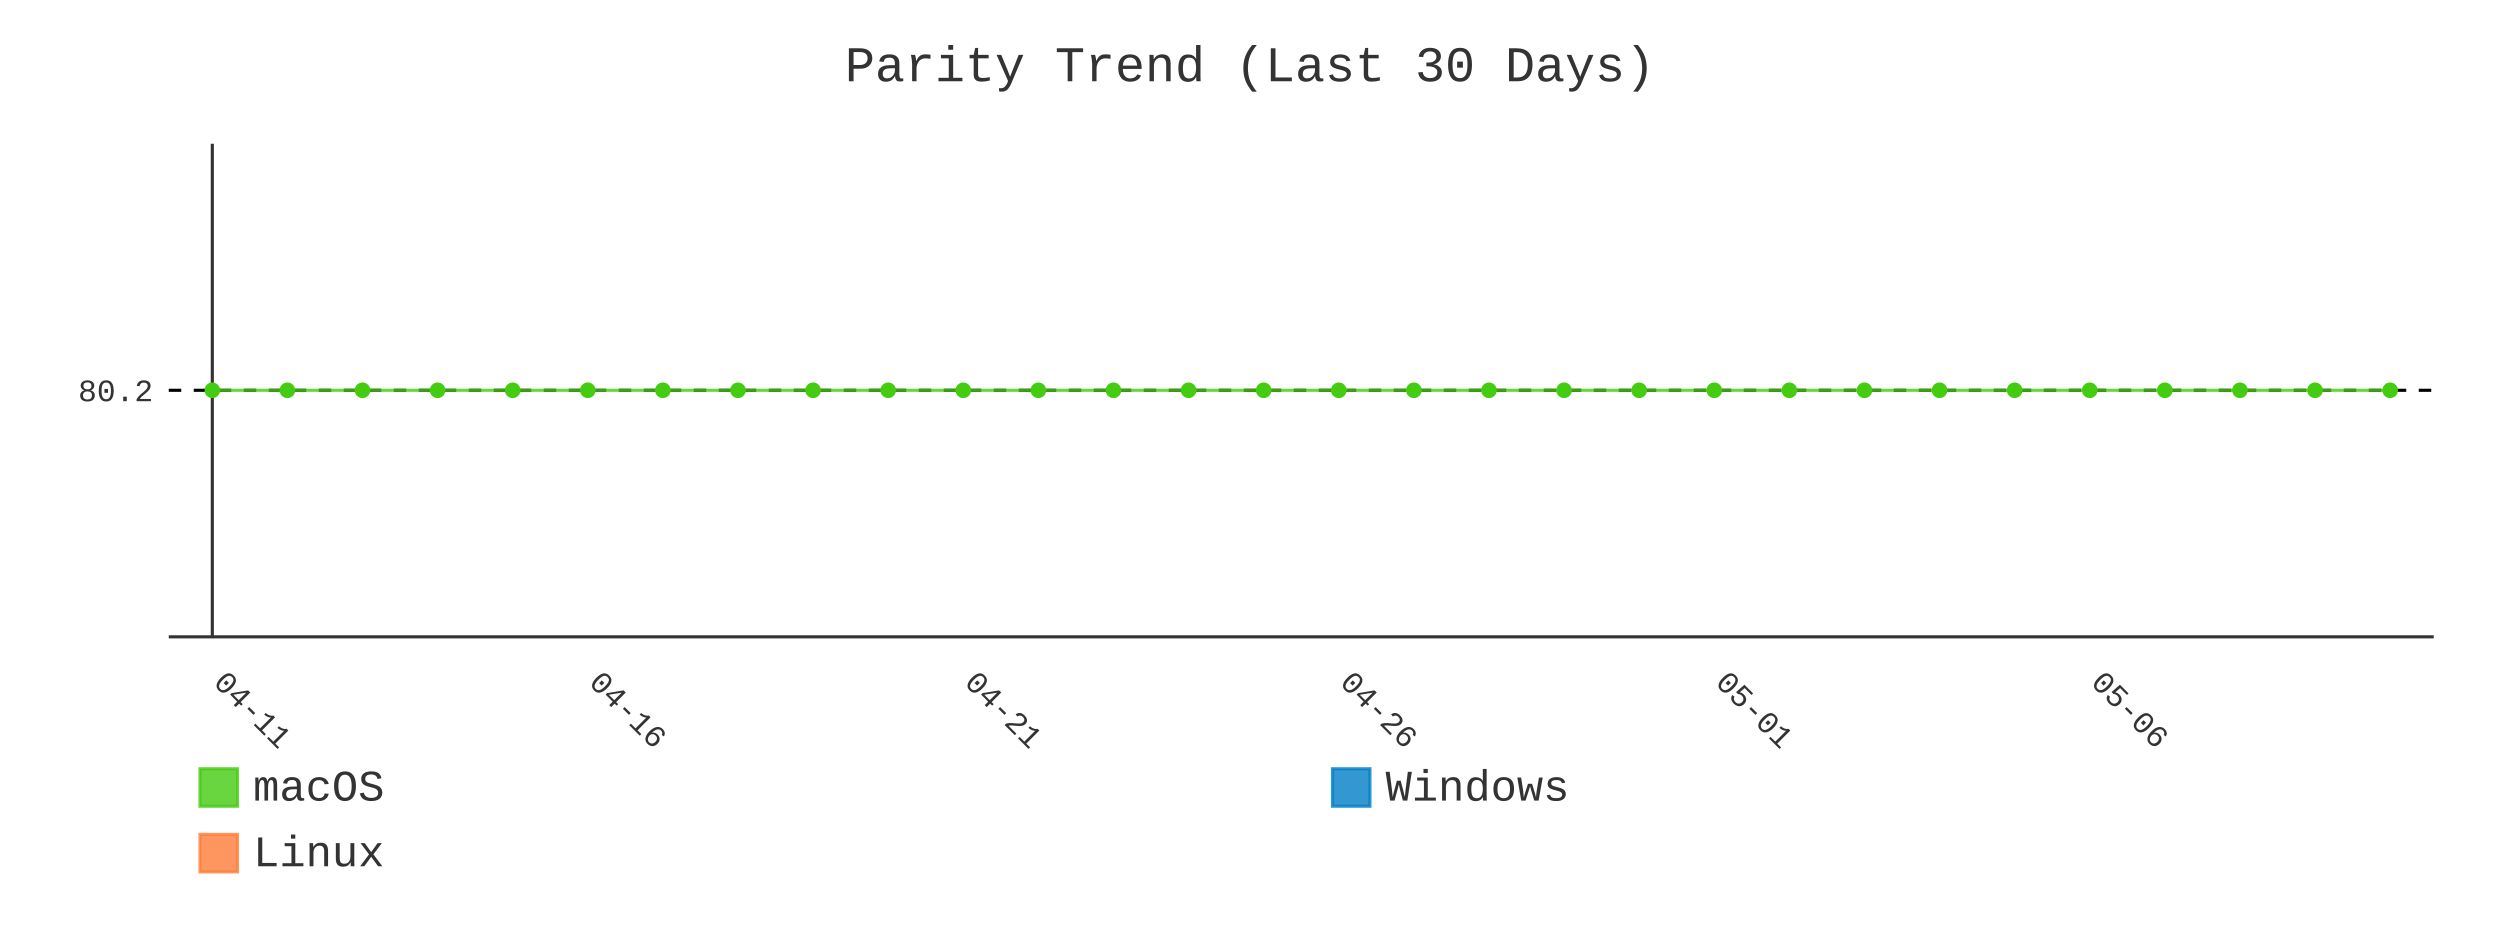
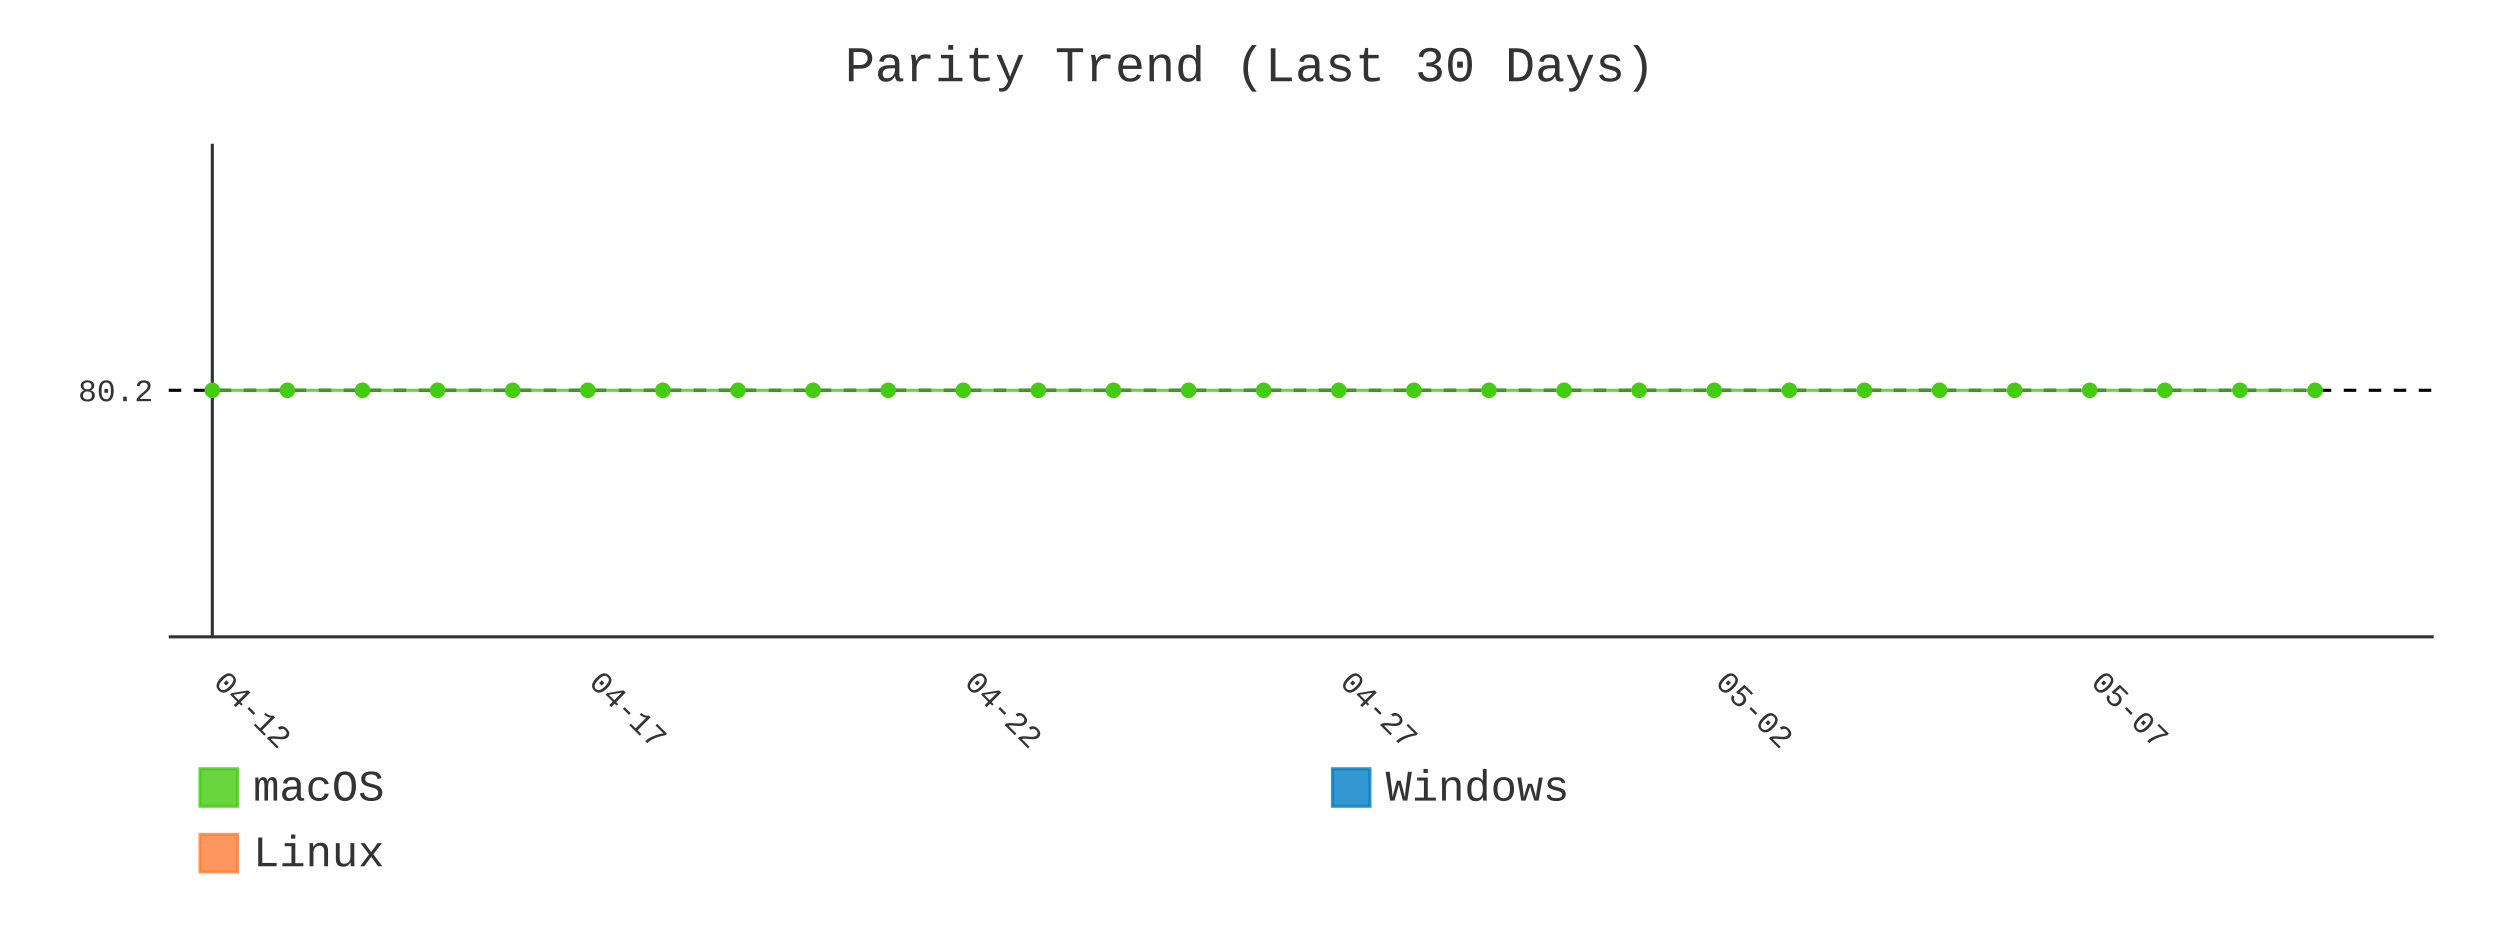
- <svg xmlns="http://www.w3.org/2000/svg" id="chart-64cc3420-06a7-4a63-94df-3e6d211e60bf" class="pygal-chart" viewBox="0 0 800 300">
+ <svg xmlns="http://www.w3.org/2000/svg" id="chart-f76a8297-04cb-421c-b7da-9fb13c84b205" class="pygal-chart" viewBox="0 0 800 300">
  <defs>
-     <style type="text/css">#chart-64cc3420-06a7-4a63-94df-3e6d211e60bf{-webkit-user-select:none;-webkit-font-smoothing:antialiased;font-family:Consolas,"Liberation Mono",Menlo,Courier,monospace}#chart-64cc3420-06a7-4a63-94df-3e6d211e60bf .title{font-family:Consolas,"Liberation Mono",Menlo,Courier,monospace;font-size:16px}#chart-64cc3420-06a7-4a63-94df-3e6d211e60bf .legends .legend text{font-family:Consolas,"Liberation Mono",Menlo,Courier,monospace;font-size:14px}#chart-64cc3420-06a7-4a63-94df-3e6d211e60bf .axis text{font-family:Consolas,"Liberation Mono",Menlo,Courier,monospace;font-size:10px}#chart-64cc3420-06a7-4a63-94df-3e6d211e60bf .axis text.major{font-family:Consolas,"Liberation Mono",Menlo,Courier,monospace;font-size:10px}#chart-64cc3420-06a7-4a63-94df-3e6d211e60bf .text-overlay text.value{font-family:Consolas,"Liberation Mono",Menlo,Courier,monospace;font-size:16px}#chart-64cc3420-06a7-4a63-94df-3e6d211e60bf .text-overlay text.label{font-family:Consolas,"Liberation Mono",Menlo,Courier,monospace;font-size:10px}#chart-64cc3420-06a7-4a63-94df-3e6d211e60bf .tooltip{font-family:Consolas,"Liberation Mono",Menlo,Courier,monospace;font-size:14px}#chart-64cc3420-06a7-4a63-94df-3e6d211e60bf text.no_data{font-family:Consolas,"Liberation Mono",Menlo,Courier,monospace;font-size:64px}
- #chart-64cc3420-06a7-4a63-94df-3e6d211e60bf{background-color:transparent}#chart-64cc3420-06a7-4a63-94df-3e6d211e60bf path,#chart-64cc3420-06a7-4a63-94df-3e6d211e60bf line,#chart-64cc3420-06a7-4a63-94df-3e6d211e60bf rect,#chart-64cc3420-06a7-4a63-94df-3e6d211e60bf circle{-webkit-transition:400ms;-moz-transition:400ms;transition:400ms}#chart-64cc3420-06a7-4a63-94df-3e6d211e60bf .graph &gt; .background{fill:transparent}#chart-64cc3420-06a7-4a63-94df-3e6d211e60bf .plot &gt; .background{fill:transparent}#chart-64cc3420-06a7-4a63-94df-3e6d211e60bf .graph{fill:#333}#chart-64cc3420-06a7-4a63-94df-3e6d211e60bf text.no_data{fill:#333}#chart-64cc3420-06a7-4a63-94df-3e6d211e60bf .title{fill:#333}#chart-64cc3420-06a7-4a63-94df-3e6d211e60bf .legends .legend text{fill:#333}#chart-64cc3420-06a7-4a63-94df-3e6d211e60bf .legends .legend:hover text{fill:#333}#chart-64cc3420-06a7-4a63-94df-3e6d211e60bf .axis .line{stroke:#333}#chart-64cc3420-06a7-4a63-94df-3e6d211e60bf .axis .guide.line{stroke:#666}#chart-64cc3420-06a7-4a63-94df-3e6d211e60bf .axis .major.line{stroke:#333}#chart-64cc3420-06a7-4a63-94df-3e6d211e60bf .axis text.major{fill:#333}#chart-64cc3420-06a7-4a63-94df-3e6d211e60bf .axis.y .guides:hover .guide.line,#chart-64cc3420-06a7-4a63-94df-3e6d211e60bf .line-graph .axis.x .guides:hover .guide.line,#chart-64cc3420-06a7-4a63-94df-3e6d211e60bf .stackedline-graph .axis.x .guides:hover .guide.line,#chart-64cc3420-06a7-4a63-94df-3e6d211e60bf .xy-graph .axis.x .guides:hover .guide.line{stroke:#333}#chart-64cc3420-06a7-4a63-94df-3e6d211e60bf .axis .guides:hover text{fill:#333}#chart-64cc3420-06a7-4a63-94df-3e6d211e60bf .reactive{fill-opacity:.8;stroke-opacity:.8;stroke-width:1}#chart-64cc3420-06a7-4a63-94df-3e6d211e60bf .ci{stroke:#333}#chart-64cc3420-06a7-4a63-94df-3e6d211e60bf .reactive.active,#chart-64cc3420-06a7-4a63-94df-3e6d211e60bf .active .reactive{fill-opacity:.9;stroke-opacity:.9;stroke-width:4}#chart-64cc3420-06a7-4a63-94df-3e6d211e60bf .ci .reactive.active{stroke-width:1.5}#chart-64cc3420-06a7-4a63-94df-3e6d211e60bf .series text{fill:#333}#chart-64cc3420-06a7-4a63-94df-3e6d211e60bf .tooltip rect{fill:transparent;stroke:#333;-webkit-transition:opacity 400ms;-moz-transition:opacity 400ms;transition:opacity 400ms}#chart-64cc3420-06a7-4a63-94df-3e6d211e60bf .tooltip .label{fill:#333}#chart-64cc3420-06a7-4a63-94df-3e6d211e60bf .tooltip .label{fill:#333}#chart-64cc3420-06a7-4a63-94df-3e6d211e60bf .tooltip .legend{font-size:.8em;fill:#666}#chart-64cc3420-06a7-4a63-94df-3e6d211e60bf .tooltip .x_label{font-size:.6em;fill:#333}#chart-64cc3420-06a7-4a63-94df-3e6d211e60bf .tooltip .xlink{font-size:.5em;text-decoration:underline}#chart-64cc3420-06a7-4a63-94df-3e6d211e60bf .tooltip .value{font-size:1.5em}#chart-64cc3420-06a7-4a63-94df-3e6d211e60bf .bound{font-size:.5em}#chart-64cc3420-06a7-4a63-94df-3e6d211e60bf .max-value{font-size:.75em;fill:#666}#chart-64cc3420-06a7-4a63-94df-3e6d211e60bf .map-element{fill:transparent;stroke:#666 !important}#chart-64cc3420-06a7-4a63-94df-3e6d211e60bf .map-element .reactive{fill-opacity:inherit;stroke-opacity:inherit}#chart-64cc3420-06a7-4a63-94df-3e6d211e60bf .color-0,#chart-64cc3420-06a7-4a63-94df-3e6d211e60bf .color-0 a:visited{stroke:#4c1;fill:#4c1}#chart-64cc3420-06a7-4a63-94df-3e6d211e60bf .color-1,#chart-64cc3420-06a7-4a63-94df-3e6d211e60bf .color-1 a:visited{stroke:#007ec6;fill:#007ec6}#chart-64cc3420-06a7-4a63-94df-3e6d211e60bf .color-2,#chart-64cc3420-06a7-4a63-94df-3e6d211e60bf .color-2 a:visited{stroke:#fe7d37;fill:#fe7d37}#chart-64cc3420-06a7-4a63-94df-3e6d211e60bf .text-overlay .color-0 text{fill:black}#chart-64cc3420-06a7-4a63-94df-3e6d211e60bf .text-overlay .color-1 text{fill:black}#chart-64cc3420-06a7-4a63-94df-3e6d211e60bf .text-overlay .color-2 text{fill:black}#chart-64cc3420-06a7-4a63-94df-3e6d211e60bf .series{stroke-width:2}#chart-64cc3420-06a7-4a63-94df-3e6d211e60bf .series.serie-0{stroke-width:2}#chart-64cc3420-06a7-4a63-94df-3e6d211e60bf .series.serie-1{stroke-width:2}#chart-64cc3420-06a7-4a63-94df-3e6d211e60bf .series.serie-2{stroke-width:2}
- #chart-64cc3420-06a7-4a63-94df-3e6d211e60bf text.no_data{text-anchor:middle}#chart-64cc3420-06a7-4a63-94df-3e6d211e60bf .guide.line{fill:none}#chart-64cc3420-06a7-4a63-94df-3e6d211e60bf .centered{text-anchor:middle}#chart-64cc3420-06a7-4a63-94df-3e6d211e60bf .title{text-anchor:middle}#chart-64cc3420-06a7-4a63-94df-3e6d211e60bf .legends .legend text{fill-opacity:1}#chart-64cc3420-06a7-4a63-94df-3e6d211e60bf .axis.x text{text-anchor:middle}#chart-64cc3420-06a7-4a63-94df-3e6d211e60bf .axis.x:not(.web) text[transform]{text-anchor:start}#chart-64cc3420-06a7-4a63-94df-3e6d211e60bf .axis.x:not(.web) text[transform].backwards{text-anchor:end}#chart-64cc3420-06a7-4a63-94df-3e6d211e60bf .axis.y text{text-anchor:end}#chart-64cc3420-06a7-4a63-94df-3e6d211e60bf .axis.y text[transform].backwards{text-anchor:start}#chart-64cc3420-06a7-4a63-94df-3e6d211e60bf .axis.y2 text{text-anchor:start}#chart-64cc3420-06a7-4a63-94df-3e6d211e60bf .axis.y2 text[transform].backwards{text-anchor:end}#chart-64cc3420-06a7-4a63-94df-3e6d211e60bf .axis .guide.line{stroke-dasharray:4,4;stroke:black}#chart-64cc3420-06a7-4a63-94df-3e6d211e60bf .axis .major.guide.line{stroke-dasharray:6,6;stroke:black}#chart-64cc3420-06a7-4a63-94df-3e6d211e60bf .horizontal .axis.y .guide.line,#chart-64cc3420-06a7-4a63-94df-3e6d211e60bf .horizontal .axis.y2 .guide.line,#chart-64cc3420-06a7-4a63-94df-3e6d211e60bf .vertical .axis.x .guide.line{opacity:0}#chart-64cc3420-06a7-4a63-94df-3e6d211e60bf .horizontal .axis.always_show .guide.line,#chart-64cc3420-06a7-4a63-94df-3e6d211e60bf .vertical .axis.always_show .guide.line{opacity:1 !important}#chart-64cc3420-06a7-4a63-94df-3e6d211e60bf .axis.y .guides:hover .guide.line,#chart-64cc3420-06a7-4a63-94df-3e6d211e60bf .axis.y2 .guides:hover .guide.line,#chart-64cc3420-06a7-4a63-94df-3e6d211e60bf .axis.x .guides:hover .guide.line{opacity:1}#chart-64cc3420-06a7-4a63-94df-3e6d211e60bf .axis .guides:hover text{opacity:1}#chart-64cc3420-06a7-4a63-94df-3e6d211e60bf .nofill{fill:none}#chart-64cc3420-06a7-4a63-94df-3e6d211e60bf .subtle-fill{fill-opacity:.2}#chart-64cc3420-06a7-4a63-94df-3e6d211e60bf .dot{stroke-width:1px;fill-opacity:1;stroke-opacity:1}#chart-64cc3420-06a7-4a63-94df-3e6d211e60bf .dot.active{stroke-width:5px}#chart-64cc3420-06a7-4a63-94df-3e6d211e60bf .dot.negative{fill:transparent}#chart-64cc3420-06a7-4a63-94df-3e6d211e60bf text,#chart-64cc3420-06a7-4a63-94df-3e6d211e60bf tspan{stroke:none !important}#chart-64cc3420-06a7-4a63-94df-3e6d211e60bf .series text.active{opacity:1}#chart-64cc3420-06a7-4a63-94df-3e6d211e60bf .tooltip rect{fill-opacity:.95;stroke-width:.5}#chart-64cc3420-06a7-4a63-94df-3e6d211e60bf .tooltip text{fill-opacity:1}#chart-64cc3420-06a7-4a63-94df-3e6d211e60bf .showable{visibility:hidden}#chart-64cc3420-06a7-4a63-94df-3e6d211e60bf .showable.shown{visibility:visible}#chart-64cc3420-06a7-4a63-94df-3e6d211e60bf .gauge-background{fill:rgba(229,229,229,1);stroke:none}#chart-64cc3420-06a7-4a63-94df-3e6d211e60bf .bg-lines{stroke:transparent;stroke-width:2px}</style>
+     <style type="text/css">#chart-f76a8297-04cb-421c-b7da-9fb13c84b205{-webkit-user-select:none;-webkit-font-smoothing:antialiased;font-family:Consolas,"Liberation Mono",Menlo,Courier,monospace}#chart-f76a8297-04cb-421c-b7da-9fb13c84b205 .title{font-family:Consolas,"Liberation Mono",Menlo,Courier,monospace;font-size:16px}#chart-f76a8297-04cb-421c-b7da-9fb13c84b205 .legends .legend text{font-family:Consolas,"Liberation Mono",Menlo,Courier,monospace;font-size:14px}#chart-f76a8297-04cb-421c-b7da-9fb13c84b205 .axis text{font-family:Consolas,"Liberation Mono",Menlo,Courier,monospace;font-size:10px}#chart-f76a8297-04cb-421c-b7da-9fb13c84b205 .axis text.major{font-family:Consolas,"Liberation Mono",Menlo,Courier,monospace;font-size:10px}#chart-f76a8297-04cb-421c-b7da-9fb13c84b205 .text-overlay text.value{font-family:Consolas,"Liberation Mono",Menlo,Courier,monospace;font-size:16px}#chart-f76a8297-04cb-421c-b7da-9fb13c84b205 .text-overlay text.label{font-family:Consolas,"Liberation Mono",Menlo,Courier,monospace;font-size:10px}#chart-f76a8297-04cb-421c-b7da-9fb13c84b205 .tooltip{font-family:Consolas,"Liberation Mono",Menlo,Courier,monospace;font-size:14px}#chart-f76a8297-04cb-421c-b7da-9fb13c84b205 text.no_data{font-family:Consolas,"Liberation Mono",Menlo,Courier,monospace;font-size:64px}
+ #chart-f76a8297-04cb-421c-b7da-9fb13c84b205{background-color:transparent}#chart-f76a8297-04cb-421c-b7da-9fb13c84b205 path,#chart-f76a8297-04cb-421c-b7da-9fb13c84b205 line,#chart-f76a8297-04cb-421c-b7da-9fb13c84b205 rect,#chart-f76a8297-04cb-421c-b7da-9fb13c84b205 circle{-webkit-transition:400ms;-moz-transition:400ms;transition:400ms}#chart-f76a8297-04cb-421c-b7da-9fb13c84b205 .graph &gt; .background{fill:transparent}#chart-f76a8297-04cb-421c-b7da-9fb13c84b205 .plot &gt; .background{fill:transparent}#chart-f76a8297-04cb-421c-b7da-9fb13c84b205 .graph{fill:#333}#chart-f76a8297-04cb-421c-b7da-9fb13c84b205 text.no_data{fill:#333}#chart-f76a8297-04cb-421c-b7da-9fb13c84b205 .title{fill:#333}#chart-f76a8297-04cb-421c-b7da-9fb13c84b205 .legends .legend text{fill:#333}#chart-f76a8297-04cb-421c-b7da-9fb13c84b205 .legends .legend:hover text{fill:#333}#chart-f76a8297-04cb-421c-b7da-9fb13c84b205 .axis .line{stroke:#333}#chart-f76a8297-04cb-421c-b7da-9fb13c84b205 .axis .guide.line{stroke:#666}#chart-f76a8297-04cb-421c-b7da-9fb13c84b205 .axis .major.line{stroke:#333}#chart-f76a8297-04cb-421c-b7da-9fb13c84b205 .axis text.major{fill:#333}#chart-f76a8297-04cb-421c-b7da-9fb13c84b205 .axis.y .guides:hover .guide.line,#chart-f76a8297-04cb-421c-b7da-9fb13c84b205 .line-graph .axis.x .guides:hover .guide.line,#chart-f76a8297-04cb-421c-b7da-9fb13c84b205 .stackedline-graph .axis.x .guides:hover .guide.line,#chart-f76a8297-04cb-421c-b7da-9fb13c84b205 .xy-graph .axis.x .guides:hover .guide.line{stroke:#333}#chart-f76a8297-04cb-421c-b7da-9fb13c84b205 .axis .guides:hover text{fill:#333}#chart-f76a8297-04cb-421c-b7da-9fb13c84b205 .reactive{fill-opacity:.8;stroke-opacity:.8;stroke-width:1}#chart-f76a8297-04cb-421c-b7da-9fb13c84b205 .ci{stroke:#333}#chart-f76a8297-04cb-421c-b7da-9fb13c84b205 .reactive.active,#chart-f76a8297-04cb-421c-b7da-9fb13c84b205 .active .reactive{fill-opacity:.9;stroke-opacity:.9;stroke-width:4}#chart-f76a8297-04cb-421c-b7da-9fb13c84b205 .ci .reactive.active{stroke-width:1.5}#chart-f76a8297-04cb-421c-b7da-9fb13c84b205 .series text{fill:#333}#chart-f76a8297-04cb-421c-b7da-9fb13c84b205 .tooltip rect{fill:transparent;stroke:#333;-webkit-transition:opacity 400ms;-moz-transition:opacity 400ms;transition:opacity 400ms}#chart-f76a8297-04cb-421c-b7da-9fb13c84b205 .tooltip .label{fill:#333}#chart-f76a8297-04cb-421c-b7da-9fb13c84b205 .tooltip .label{fill:#333}#chart-f76a8297-04cb-421c-b7da-9fb13c84b205 .tooltip .legend{font-size:.8em;fill:#666}#chart-f76a8297-04cb-421c-b7da-9fb13c84b205 .tooltip .x_label{font-size:.6em;fill:#333}#chart-f76a8297-04cb-421c-b7da-9fb13c84b205 .tooltip .xlink{font-size:.5em;text-decoration:underline}#chart-f76a8297-04cb-421c-b7da-9fb13c84b205 .tooltip .value{font-size:1.5em}#chart-f76a8297-04cb-421c-b7da-9fb13c84b205 .bound{font-size:.5em}#chart-f76a8297-04cb-421c-b7da-9fb13c84b205 .max-value{font-size:.75em;fill:#666}#chart-f76a8297-04cb-421c-b7da-9fb13c84b205 .map-element{fill:transparent;stroke:#666 !important}#chart-f76a8297-04cb-421c-b7da-9fb13c84b205 .map-element .reactive{fill-opacity:inherit;stroke-opacity:inherit}#chart-f76a8297-04cb-421c-b7da-9fb13c84b205 .color-0,#chart-f76a8297-04cb-421c-b7da-9fb13c84b205 .color-0 a:visited{stroke:#4c1;fill:#4c1}#chart-f76a8297-04cb-421c-b7da-9fb13c84b205 .color-1,#chart-f76a8297-04cb-421c-b7da-9fb13c84b205 .color-1 a:visited{stroke:#007ec6;fill:#007ec6}#chart-f76a8297-04cb-421c-b7da-9fb13c84b205 .color-2,#chart-f76a8297-04cb-421c-b7da-9fb13c84b205 .color-2 a:visited{stroke:#fe7d37;fill:#fe7d37}#chart-f76a8297-04cb-421c-b7da-9fb13c84b205 .text-overlay .color-0 text{fill:black}#chart-f76a8297-04cb-421c-b7da-9fb13c84b205 .text-overlay .color-1 text{fill:black}#chart-f76a8297-04cb-421c-b7da-9fb13c84b205 .text-overlay .color-2 text{fill:black}#chart-f76a8297-04cb-421c-b7da-9fb13c84b205 .series{stroke-width:2}#chart-f76a8297-04cb-421c-b7da-9fb13c84b205 .series.serie-0{stroke-width:2}#chart-f76a8297-04cb-421c-b7da-9fb13c84b205 .series.serie-1{stroke-width:2}#chart-f76a8297-04cb-421c-b7da-9fb13c84b205 .series.serie-2{stroke-width:2}
+ #chart-f76a8297-04cb-421c-b7da-9fb13c84b205 text.no_data{text-anchor:middle}#chart-f76a8297-04cb-421c-b7da-9fb13c84b205 .guide.line{fill:none}#chart-f76a8297-04cb-421c-b7da-9fb13c84b205 .centered{text-anchor:middle}#chart-f76a8297-04cb-421c-b7da-9fb13c84b205 .title{text-anchor:middle}#chart-f76a8297-04cb-421c-b7da-9fb13c84b205 .legends .legend text{fill-opacity:1}#chart-f76a8297-04cb-421c-b7da-9fb13c84b205 .axis.x text{text-anchor:middle}#chart-f76a8297-04cb-421c-b7da-9fb13c84b205 .axis.x:not(.web) text[transform]{text-anchor:start}#chart-f76a8297-04cb-421c-b7da-9fb13c84b205 .axis.x:not(.web) text[transform].backwards{text-anchor:end}#chart-f76a8297-04cb-421c-b7da-9fb13c84b205 .axis.y text{text-anchor:end}#chart-f76a8297-04cb-421c-b7da-9fb13c84b205 .axis.y text[transform].backwards{text-anchor:start}#chart-f76a8297-04cb-421c-b7da-9fb13c84b205 .axis.y2 text{text-anchor:start}#chart-f76a8297-04cb-421c-b7da-9fb13c84b205 .axis.y2 text[transform].backwards{text-anchor:end}#chart-f76a8297-04cb-421c-b7da-9fb13c84b205 .axis .guide.line{stroke-dasharray:4,4;stroke:black}#chart-f76a8297-04cb-421c-b7da-9fb13c84b205 .axis .major.guide.line{stroke-dasharray:6,6;stroke:black}#chart-f76a8297-04cb-421c-b7da-9fb13c84b205 .horizontal .axis.y .guide.line,#chart-f76a8297-04cb-421c-b7da-9fb13c84b205 .horizontal .axis.y2 .guide.line,#chart-f76a8297-04cb-421c-b7da-9fb13c84b205 .vertical .axis.x .guide.line{opacity:0}#chart-f76a8297-04cb-421c-b7da-9fb13c84b205 .horizontal .axis.always_show .guide.line,#chart-f76a8297-04cb-421c-b7da-9fb13c84b205 .vertical .axis.always_show .guide.line{opacity:1 !important}#chart-f76a8297-04cb-421c-b7da-9fb13c84b205 .axis.y .guides:hover .guide.line,#chart-f76a8297-04cb-421c-b7da-9fb13c84b205 .axis.y2 .guides:hover .guide.line,#chart-f76a8297-04cb-421c-b7da-9fb13c84b205 .axis.x .guides:hover .guide.line{opacity:1}#chart-f76a8297-04cb-421c-b7da-9fb13c84b205 .axis .guides:hover text{opacity:1}#chart-f76a8297-04cb-421c-b7da-9fb13c84b205 .nofill{fill:none}#chart-f76a8297-04cb-421c-b7da-9fb13c84b205 .subtle-fill{fill-opacity:.2}#chart-f76a8297-04cb-421c-b7da-9fb13c84b205 .dot{stroke-width:1px;fill-opacity:1;stroke-opacity:1}#chart-f76a8297-04cb-421c-b7da-9fb13c84b205 .dot.active{stroke-width:5px}#chart-f76a8297-04cb-421c-b7da-9fb13c84b205 .dot.negative{fill:transparent}#chart-f76a8297-04cb-421c-b7da-9fb13c84b205 text,#chart-f76a8297-04cb-421c-b7da-9fb13c84b205 tspan{stroke:none !important}#chart-f76a8297-04cb-421c-b7da-9fb13c84b205 .series text.active{opacity:1}#chart-f76a8297-04cb-421c-b7da-9fb13c84b205 .tooltip rect{fill-opacity:.95;stroke-width:.5}#chart-f76a8297-04cb-421c-b7da-9fb13c84b205 .tooltip text{fill-opacity:1}#chart-f76a8297-04cb-421c-b7da-9fb13c84b205 .showable{visibility:hidden}#chart-f76a8297-04cb-421c-b7da-9fb13c84b205 .showable.shown{visibility:visible}#chart-f76a8297-04cb-421c-b7da-9fb13c84b205 .gauge-background{fill:rgba(229,229,229,1);stroke:none}#chart-f76a8297-04cb-421c-b7da-9fb13c84b205 .bg-lines{stroke:transparent;stroke-width:2px}</style>
  </defs>
  <g class="graph line-graph vertical">
    <rect x="0" y="0" width="800" height="300" class="background" />
    <g transform="translate(54, 46)" class="plot">
      <rect x="0" y="0" width="724.787" height="157.787" class="background" />
      <g class="axis y always_show">
        <path d="M0 157.787 h724.787" class="line" />
        <g class="guides">
          <path d="M0 78.893 h724.787" class="guide line" />
          <text x="-5" y="82.393" class="">80.2</text>
        </g>
      </g>
      <g class="axis x">
        <g class="guides">
          <path d="M13.938 0 v157.787" class="major line" />
-           <text x="13.938" y="172.787" class="major" transform="rotate(45 13.93821 172.7868)">04-11</text>
+           <text x="13.938" y="172.787" class="major" transform="rotate(45 13.93821 172.7868)">04-12</text>
        </g>
        <g class="guides">
          <path d="M134.095 0 v157.787" class="major guide line" />
-           <text x="134.095" y="172.787" class="major" transform="rotate(45 134.0952 172.7868)">04-16</text>
+           <text x="134.095" y="172.787" class="major" transform="rotate(45 134.0952 172.7868)">04-17</text>
        </g>
        <g class="guides">
          <path d="M254.252 0 v157.787" class="major guide line" />
-           <text x="254.252" y="172.787" class="major" transform="rotate(45 254.2521 172.7868)">04-21</text>
+           <text x="254.252" y="172.787" class="major" transform="rotate(45 254.2521 172.7868)">04-22</text>
        </g>
        <g class="guides">
          <path d="M374.409 0 v157.787" class="major guide line" />
-           <text x="374.409" y="172.787" class="major" transform="rotate(45 374.4091 172.7868)">04-26</text>
+           <text x="374.409" y="172.787" class="major" transform="rotate(45 374.4091 172.7868)">04-27</text>
        </g>
        <g class="guides">
          <path d="M494.566 0 v157.787" class="major guide line" />
-           <text x="494.566" y="172.787" class="major" transform="rotate(45 494.5661 172.7868)">05-01</text>
+           <text x="494.566" y="172.787" class="major" transform="rotate(45 494.5661 172.7868)">05-02</text>
        </g>
        <g class="guides">
          <path d="M614.723 0 v157.787" class="major guide line" />
-           <text x="614.723" y="172.787" class="major" transform="rotate(45 614.723 172.7868)">05-06</text>
+           <text x="614.723" y="172.787" class="major" transform="rotate(45 614.723 172.7868)">05-07</text>
        </g>
      </g>
      <g class="series serie-0 color-0">
-         <path d="M13.938 78.893 L37.97 78.893 62.001 78.893 86.032 78.893 110.064 78.893 134.095 78.893 158.127 78.893 182.158 78.893 206.189 78.893 230.221 78.893 254.252 78.893 278.284 78.893 302.315 78.893 326.346 78.893 350.378 78.893 374.409 78.893 398.44 78.893 422.472 78.893 446.503 78.893 470.535 78.893 494.566 78.893 518.597 78.893 542.629 78.893 566.66 78.893 590.692 78.893 614.723 78.893 638.754 78.893 662.786 78.893 686.817 78.893 710.849 78.893" class="line reactive nofill" />
+         <path d="M13.938 78.893 L37.97 78.893 62.001 78.893 86.032 78.893 110.064 78.893 134.095 78.893 158.127 78.893 182.158 78.893 206.189 78.893 230.221 78.893 254.252 78.893 278.284 78.893 302.315 78.893 326.346 78.893 350.378 78.893 374.409 78.893 398.44 78.893 422.472 78.893 446.503 78.893 470.535 78.893 494.566 78.893 518.597 78.893 542.629 78.893 566.66 78.893 590.692 78.893 614.723 78.893 638.754 78.893 662.786 78.893 686.817 78.893" class="line reactive nofill" />
      </g>
      <g class="series serie-1 color-1" />
      <g class="series serie-2 color-2" />
    </g>
    <g class="titles">
      <text x="400.0" y="26" class="title plot_title">Parity Trend (Last 30 Days)</text>
    </g>
    <g transform="translate(54, 46)" class="plot overlay">
      <g class="series serie-0 color-0">
        <g class="dots">
          <circle cx="13.938" cy="78.893" r="2" class="dot reactive tooltip-trigger" />
        </g>
        <g class="dots">
          <circle cx="37.97" cy="78.893" r="2" class="dot reactive tooltip-trigger" />
        </g>
        <g class="dots">
          <circle cx="62.001" cy="78.893" r="2" class="dot reactive tooltip-trigger" />
        </g>
        <g class="dots">
          <circle cx="86.032" cy="78.893" r="2" class="dot reactive tooltip-trigger" />
        </g>
        <g class="dots">
          <circle cx="110.064" cy="78.893" r="2" class="dot reactive tooltip-trigger" />
        </g>
        <g class="dots">
          <circle cx="134.095" cy="78.893" r="2" class="dot reactive tooltip-trigger" />
        </g>
        <g class="dots">
          <circle cx="158.127" cy="78.893" r="2" class="dot reactive tooltip-trigger" />
        </g>
        <g class="dots">
          <circle cx="182.158" cy="78.893" r="2" class="dot reactive tooltip-trigger" />
        </g>
        <g class="dots">
          <circle cx="206.189" cy="78.893" r="2" class="dot reactive tooltip-trigger" />
        </g>
        <g class="dots">
          <circle cx="230.221" cy="78.893" r="2" class="dot reactive tooltip-trigger" />
        </g>
        <g class="dots">
          <circle cx="254.252" cy="78.893" r="2" class="dot reactive tooltip-trigger" />
        </g>
        <g class="dots">
          <circle cx="278.284" cy="78.893" r="2" class="dot reactive tooltip-trigger" />
        </g>
        <g class="dots">
          <circle cx="302.315" cy="78.893" r="2" class="dot reactive tooltip-trigger" />
        </g>
        <g class="dots">
          <circle cx="326.346" cy="78.893" r="2" class="dot reactive tooltip-trigger" />
        </g>
        <g class="dots">
          <circle cx="350.378" cy="78.893" r="2" class="dot reactive tooltip-trigger" />
        </g>
        <g class="dots">
          <circle cx="374.409" cy="78.893" r="2" class="dot reactive tooltip-trigger" />
        </g>
        <g class="dots">
          <circle cx="398.44" cy="78.893" r="2" class="dot reactive tooltip-trigger" />
        </g>
        <g class="dots">
          <circle cx="422.472" cy="78.893" r="2" class="dot reactive tooltip-trigger" />
        </g>
        <g class="dots">
          <circle cx="446.503" cy="78.893" r="2" class="dot reactive tooltip-trigger" />
        </g>
        <g class="dots">
          <circle cx="470.535" cy="78.893" r="2" class="dot reactive tooltip-trigger" />
        </g>
        <g class="dots">
          <circle cx="494.566" cy="78.893" r="2" class="dot reactive tooltip-trigger" />
        </g>
        <g class="dots">
          <circle cx="518.597" cy="78.893" r="2" class="dot reactive tooltip-trigger" />
        </g>
        <g class="dots">
          <circle cx="542.629" cy="78.893" r="2" class="dot reactive tooltip-trigger" />
        </g>
        <g class="dots">
          <circle cx="566.66" cy="78.893" r="2" class="dot reactive tooltip-trigger" />
        </g>
        <g class="dots">
          <circle cx="590.692" cy="78.893" r="2" class="dot reactive tooltip-trigger" />
        </g>
        <g class="dots">
          <circle cx="614.723" cy="78.893" r="2" class="dot reactive tooltip-trigger" />
        </g>
        <g class="dots">
          <circle cx="638.754" cy="78.893" r="2" class="dot reactive tooltip-trigger" />
        </g>
        <g class="dots">
          <circle cx="662.786" cy="78.893" r="2" class="dot reactive tooltip-trigger" />
        </g>
        <g class="dots">
          <circle cx="686.817" cy="78.893" r="2" class="dot reactive tooltip-trigger" />
        </g>
-         <g class="dots">
-           <circle cx="710.849" cy="78.893" r="2" class="dot reactive tooltip-trigger" />
-         </g>
      </g>
      <g class="series serie-1 color-1" />
      <g class="series serie-2 color-2" />
    </g>
    <g transform="translate(54, 46)" class="plot text-overlay">
      <g class="series serie-0 color-0" />
      <g class="series serie-1 color-1" />
      <g class="series serie-2 color-2" />
    </g>
    <g transform="translate(54, 46)" class="plot tooltip-overlay">
      <g transform="translate(0 0)" style="opacity: 0" class="tooltip">
        <rect rx="0" ry="0" width="0" height="0" class="tooltip-box" />
        <g class="text" />
      </g>
    </g>
    <g transform="translate(64, 245)" class="legends">
      <g id="activate-serie-0" class="legend reactive activate-serie">
        <rect x="0.0" y="1.0" width="12" height="12" class="color-0 reactive" />
        <text x="17.0" y="11.2">macOS</text>
      </g>
      <g id="activate-serie-1" class="legend reactive activate-serie">
        <rect x="362.393" y="1.0" width="12" height="12" class="color-1 reactive" />
        <text x="379.393" y="11.2">Windows</text>
      </g>
      <g id="activate-serie-2" class="legend reactive activate-serie">
        <rect x="0.0" y="22.0" width="12" height="12" class="color-2 reactive" />
        <text x="17.0" y="32.2">Linux</text>
      </g>
    </g>
  </g>
</svg>
